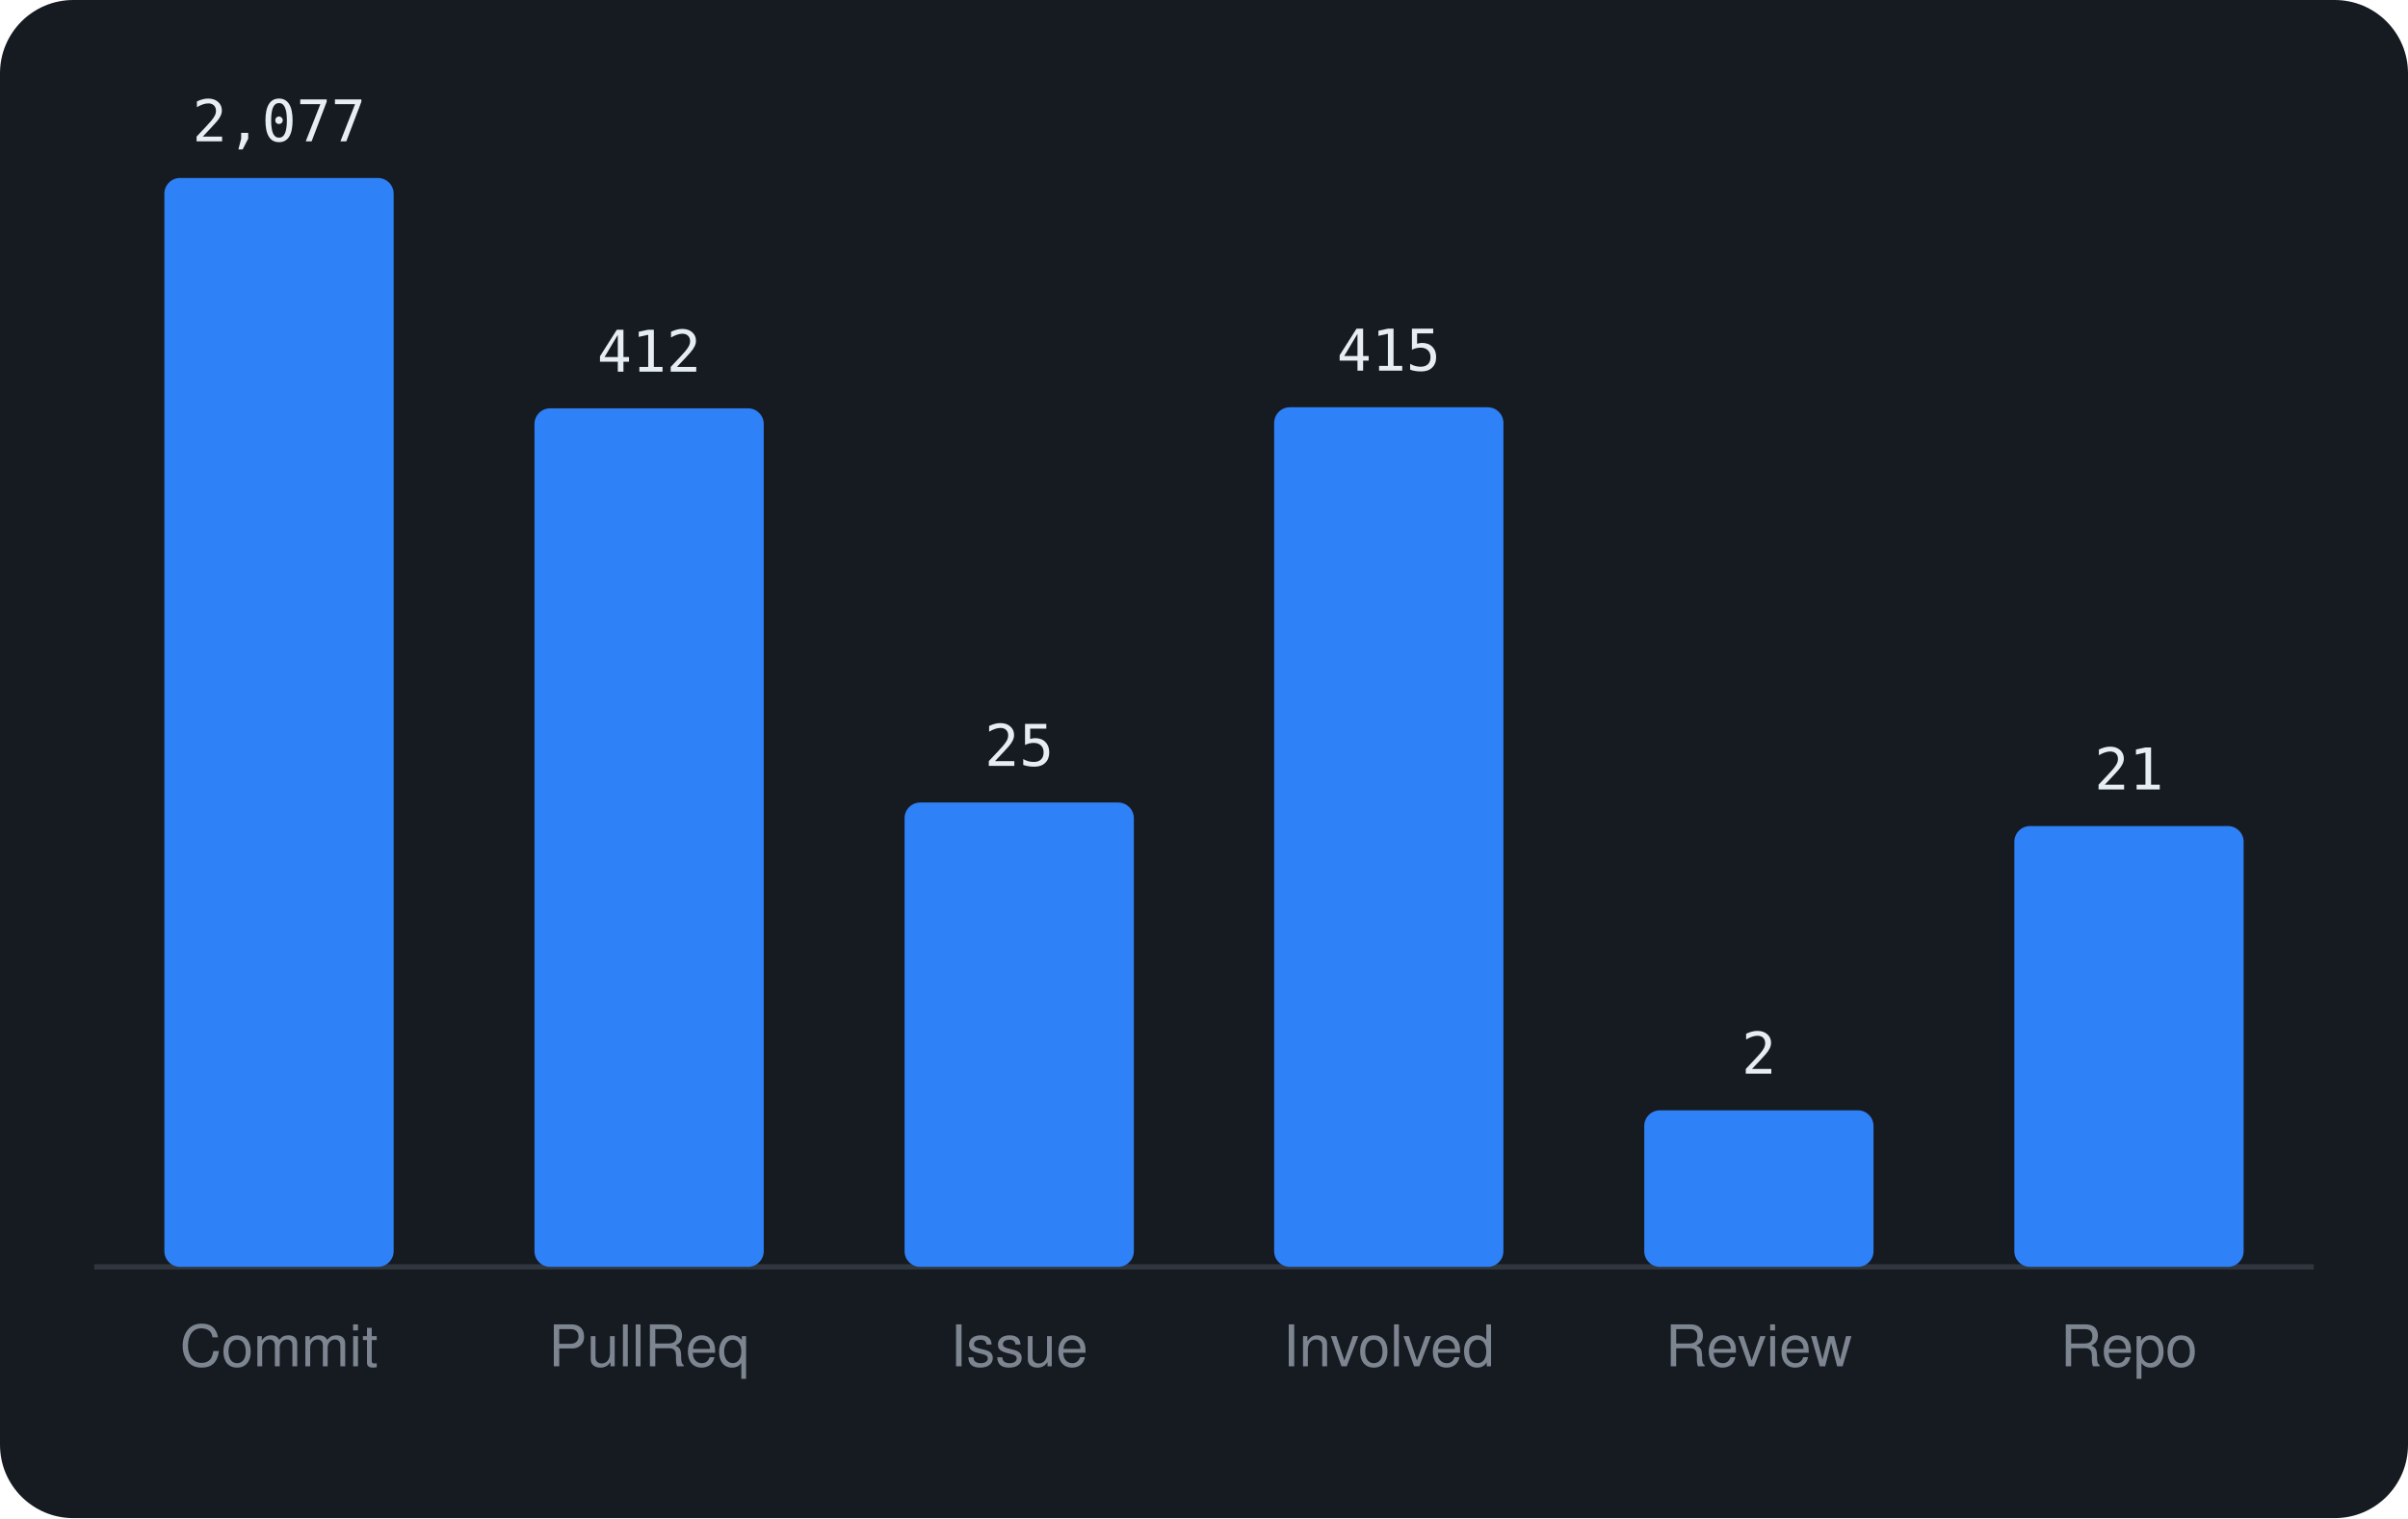
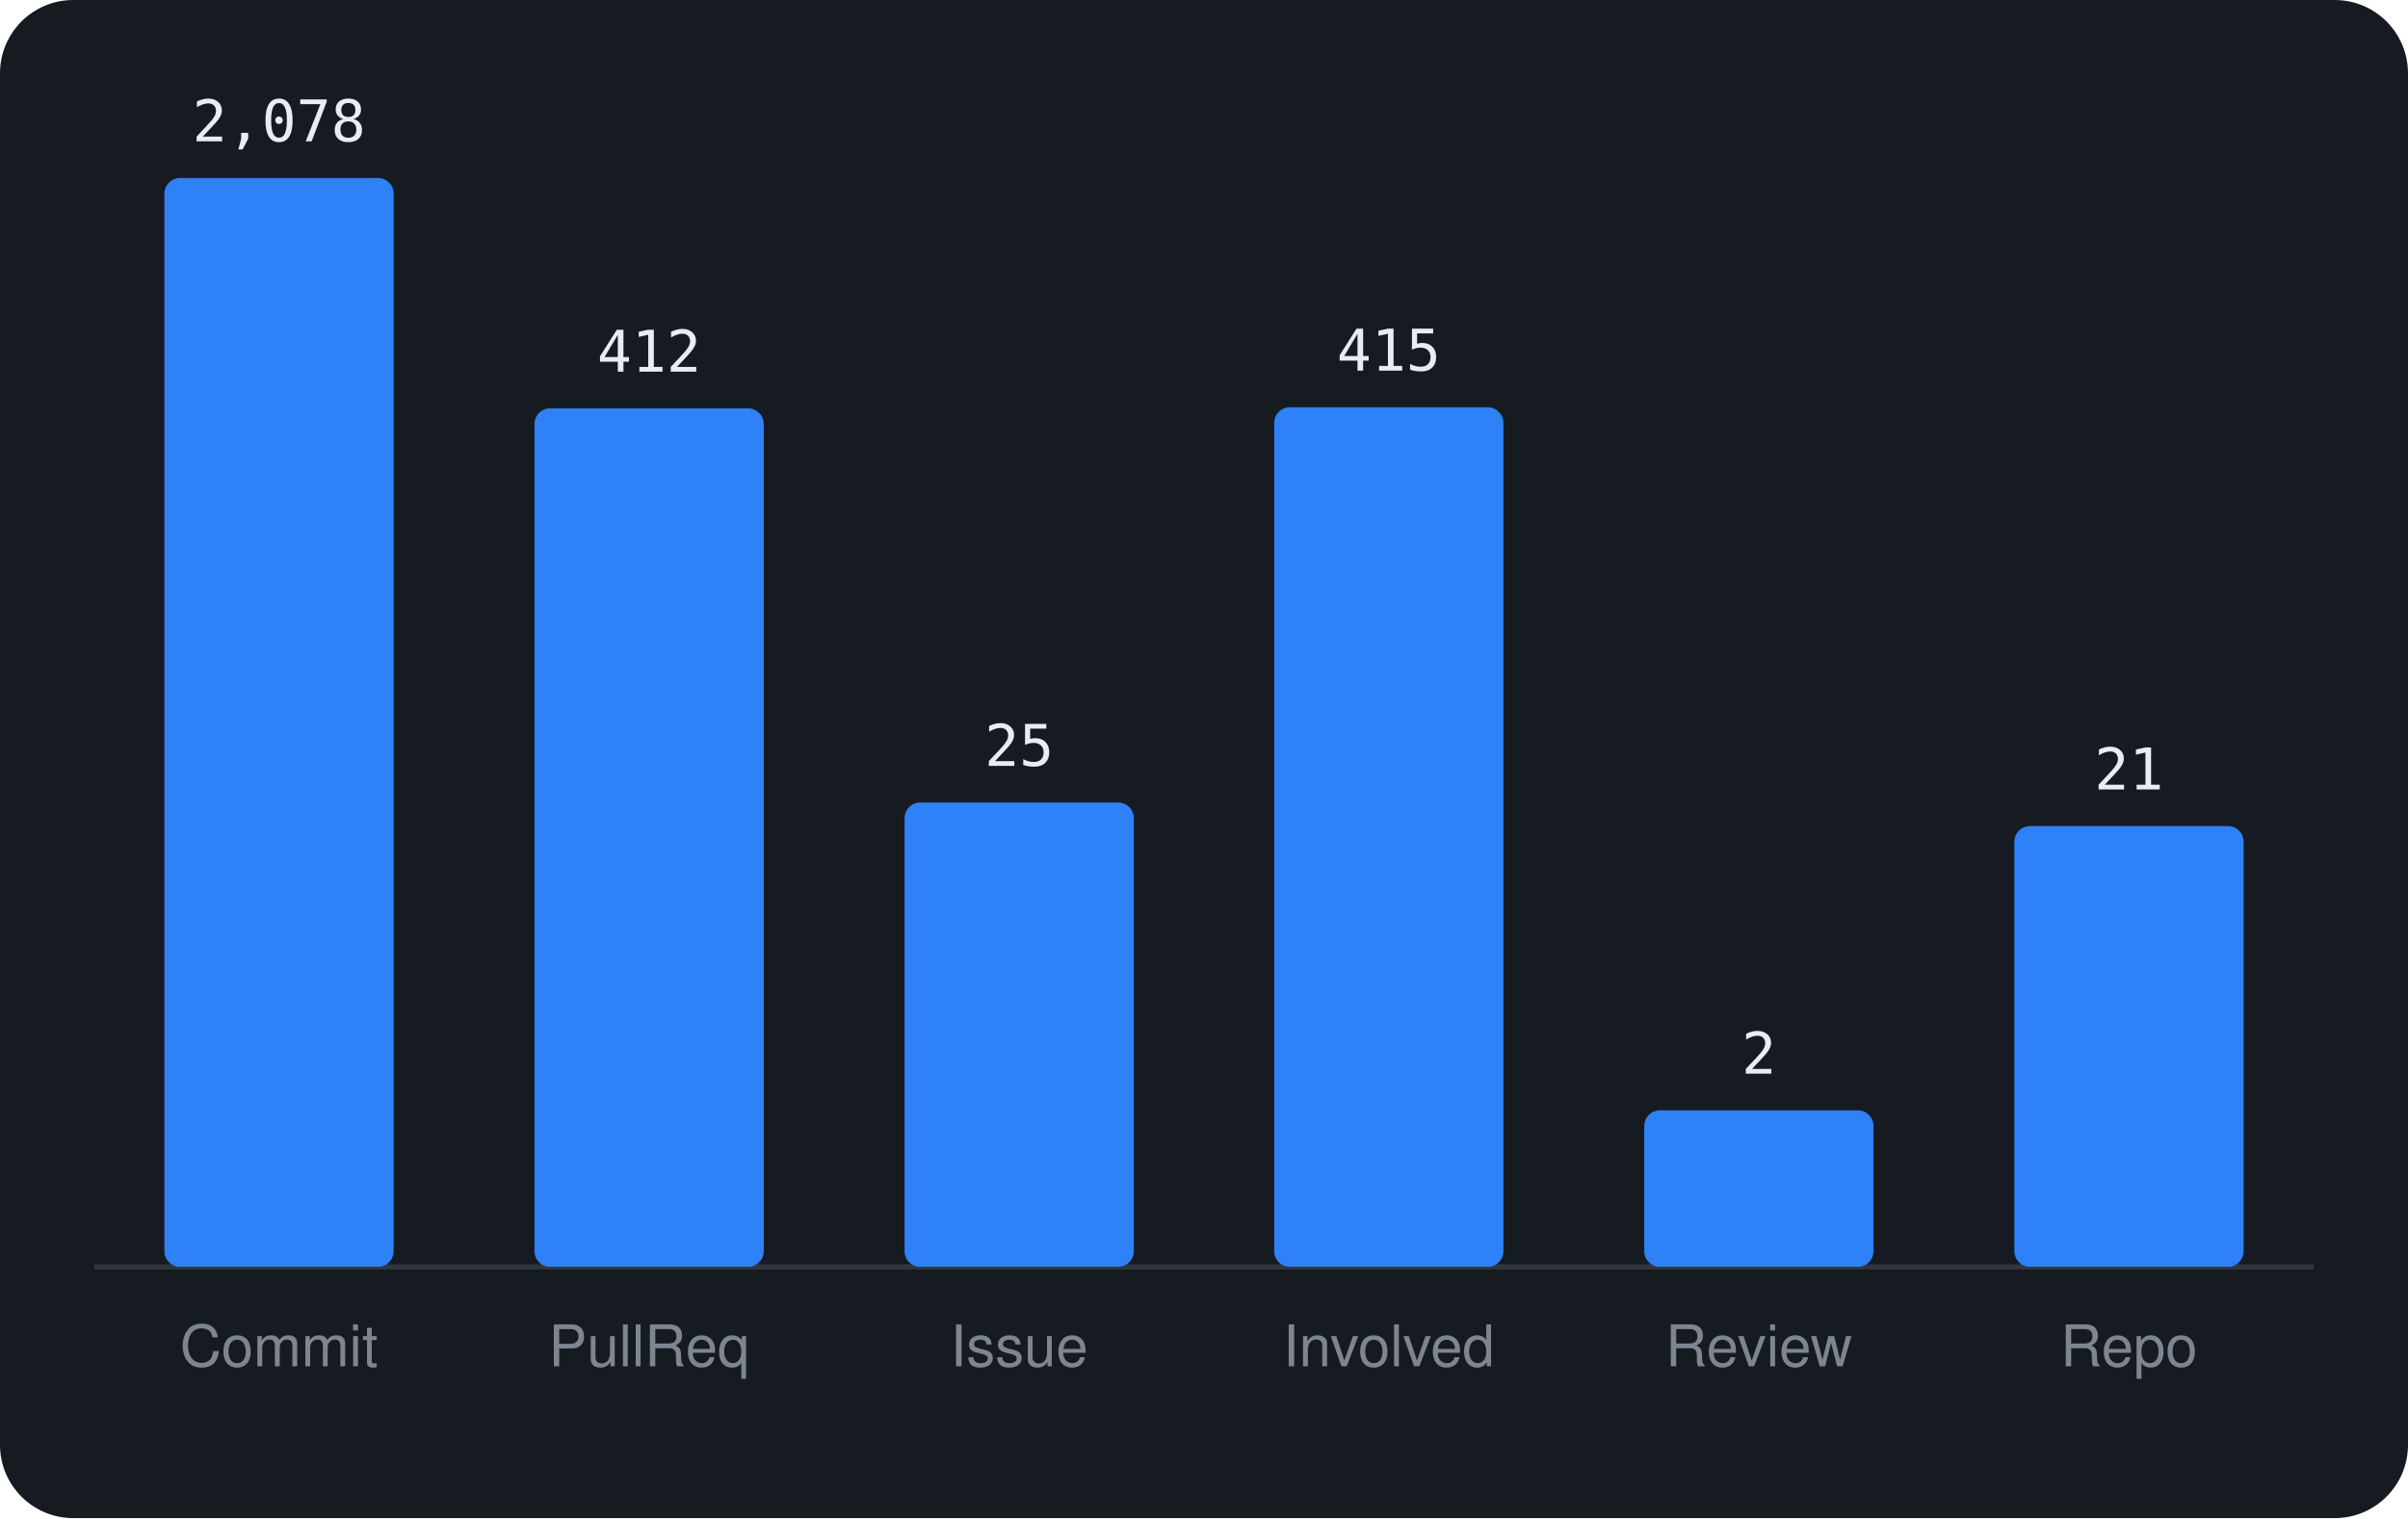
<svg xmlns="http://www.w3.org/2000/svg" viewBox="0 0 460 290" width="460" height="290" font-family="-apple-system,BlinkMacSystemFont,'Segoe UI',Helvetica,Arial,sans-serif">
  <rect width="460" height="290" rx="14" fill="#161b22" />
  <line x1="18" y1="242" x2="442" y2="242" stroke="#30363d" />
  <rect x="31.4" y="34.0" width="43.8" height="208.0" rx="3" fill="#2f81f7" />
-   <text x="53.3" y="27.0" text-anchor="middle" font-size="11" font-family="monospace" fill="#e6edf3">2,077</text>
+   <text x="53.3" y="27.0" text-anchor="middle" font-size="11" font-family="monospace" fill="#e6edf3">2,078</text>
  <text x="53.3" y="261" text-anchor="middle" font-size="11" fill="#7d8590">Commit</text>
  <rect x="102.1" y="78.0" width="43.8" height="164.0" rx="3" fill="#2f81f7" />
  <text x="124.0" y="71.0" text-anchor="middle" font-size="11" font-family="monospace" fill="#e6edf3">412</text>
  <text x="124.0" y="261" text-anchor="middle" font-size="11" fill="#7d8590">PullReq</text>
  <rect x="172.8" y="153.3" width="43.8" height="88.7" rx="3" fill="#2f81f7" />
  <text x="194.7" y="146.3" text-anchor="middle" font-size="11" font-family="monospace" fill="#e6edf3">25</text>
  <text x="194.7" y="261" text-anchor="middle" font-size="11" fill="#7d8590">Issue</text>
  <rect x="243.4" y="77.8" width="43.8" height="164.2" rx="3" fill="#2f81f7" />
  <text x="265.3" y="70.8" text-anchor="middle" font-size="11" font-family="monospace" fill="#e6edf3">415</text>
  <text x="265.3" y="261" text-anchor="middle" font-size="11" fill="#7d8590">Involved</text>
  <rect x="314.1" y="212.1" width="43.8" height="29.9" rx="3" fill="#2f81f7" />
  <text x="336.0" y="205.1" text-anchor="middle" font-size="11" font-family="monospace" fill="#e6edf3">2</text>
  <text x="336.0" y="261" text-anchor="middle" font-size="11" fill="#7d8590">Review</text>
  <rect x="384.8" y="157.8" width="43.8" height="84.2" rx="3" fill="#2f81f7" />
  <text x="406.7" y="150.8" text-anchor="middle" font-size="11" font-family="monospace" fill="#e6edf3">21</text>
  <text x="406.7" y="261" text-anchor="middle" font-size="11" fill="#7d8590">Repo</text>
</svg>
